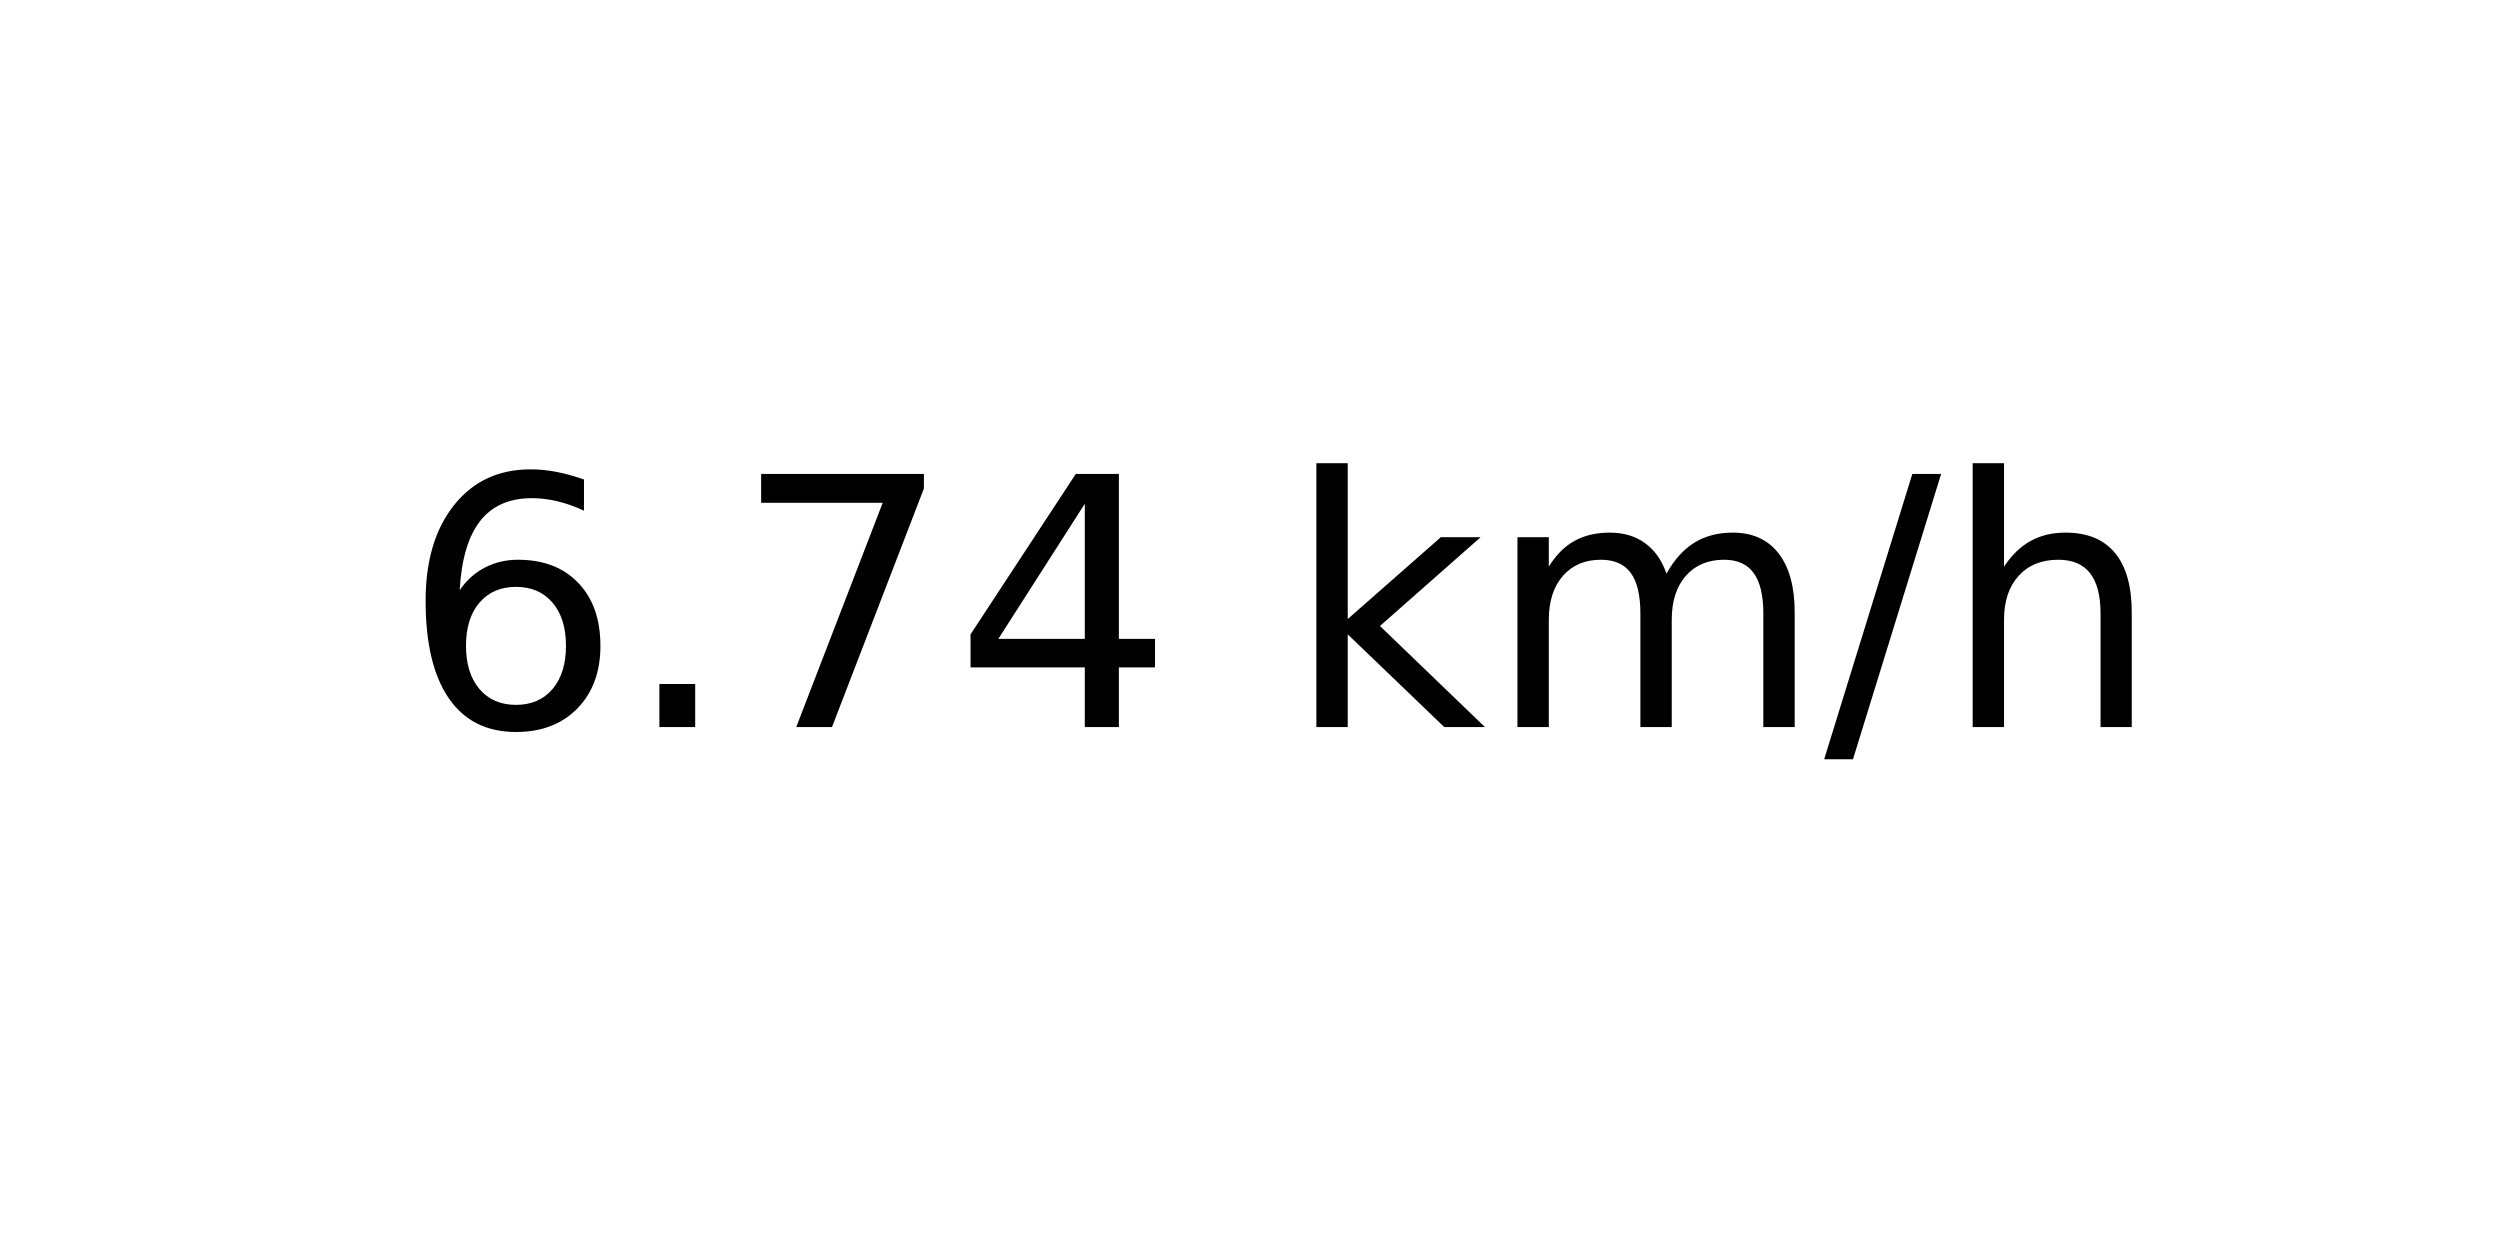
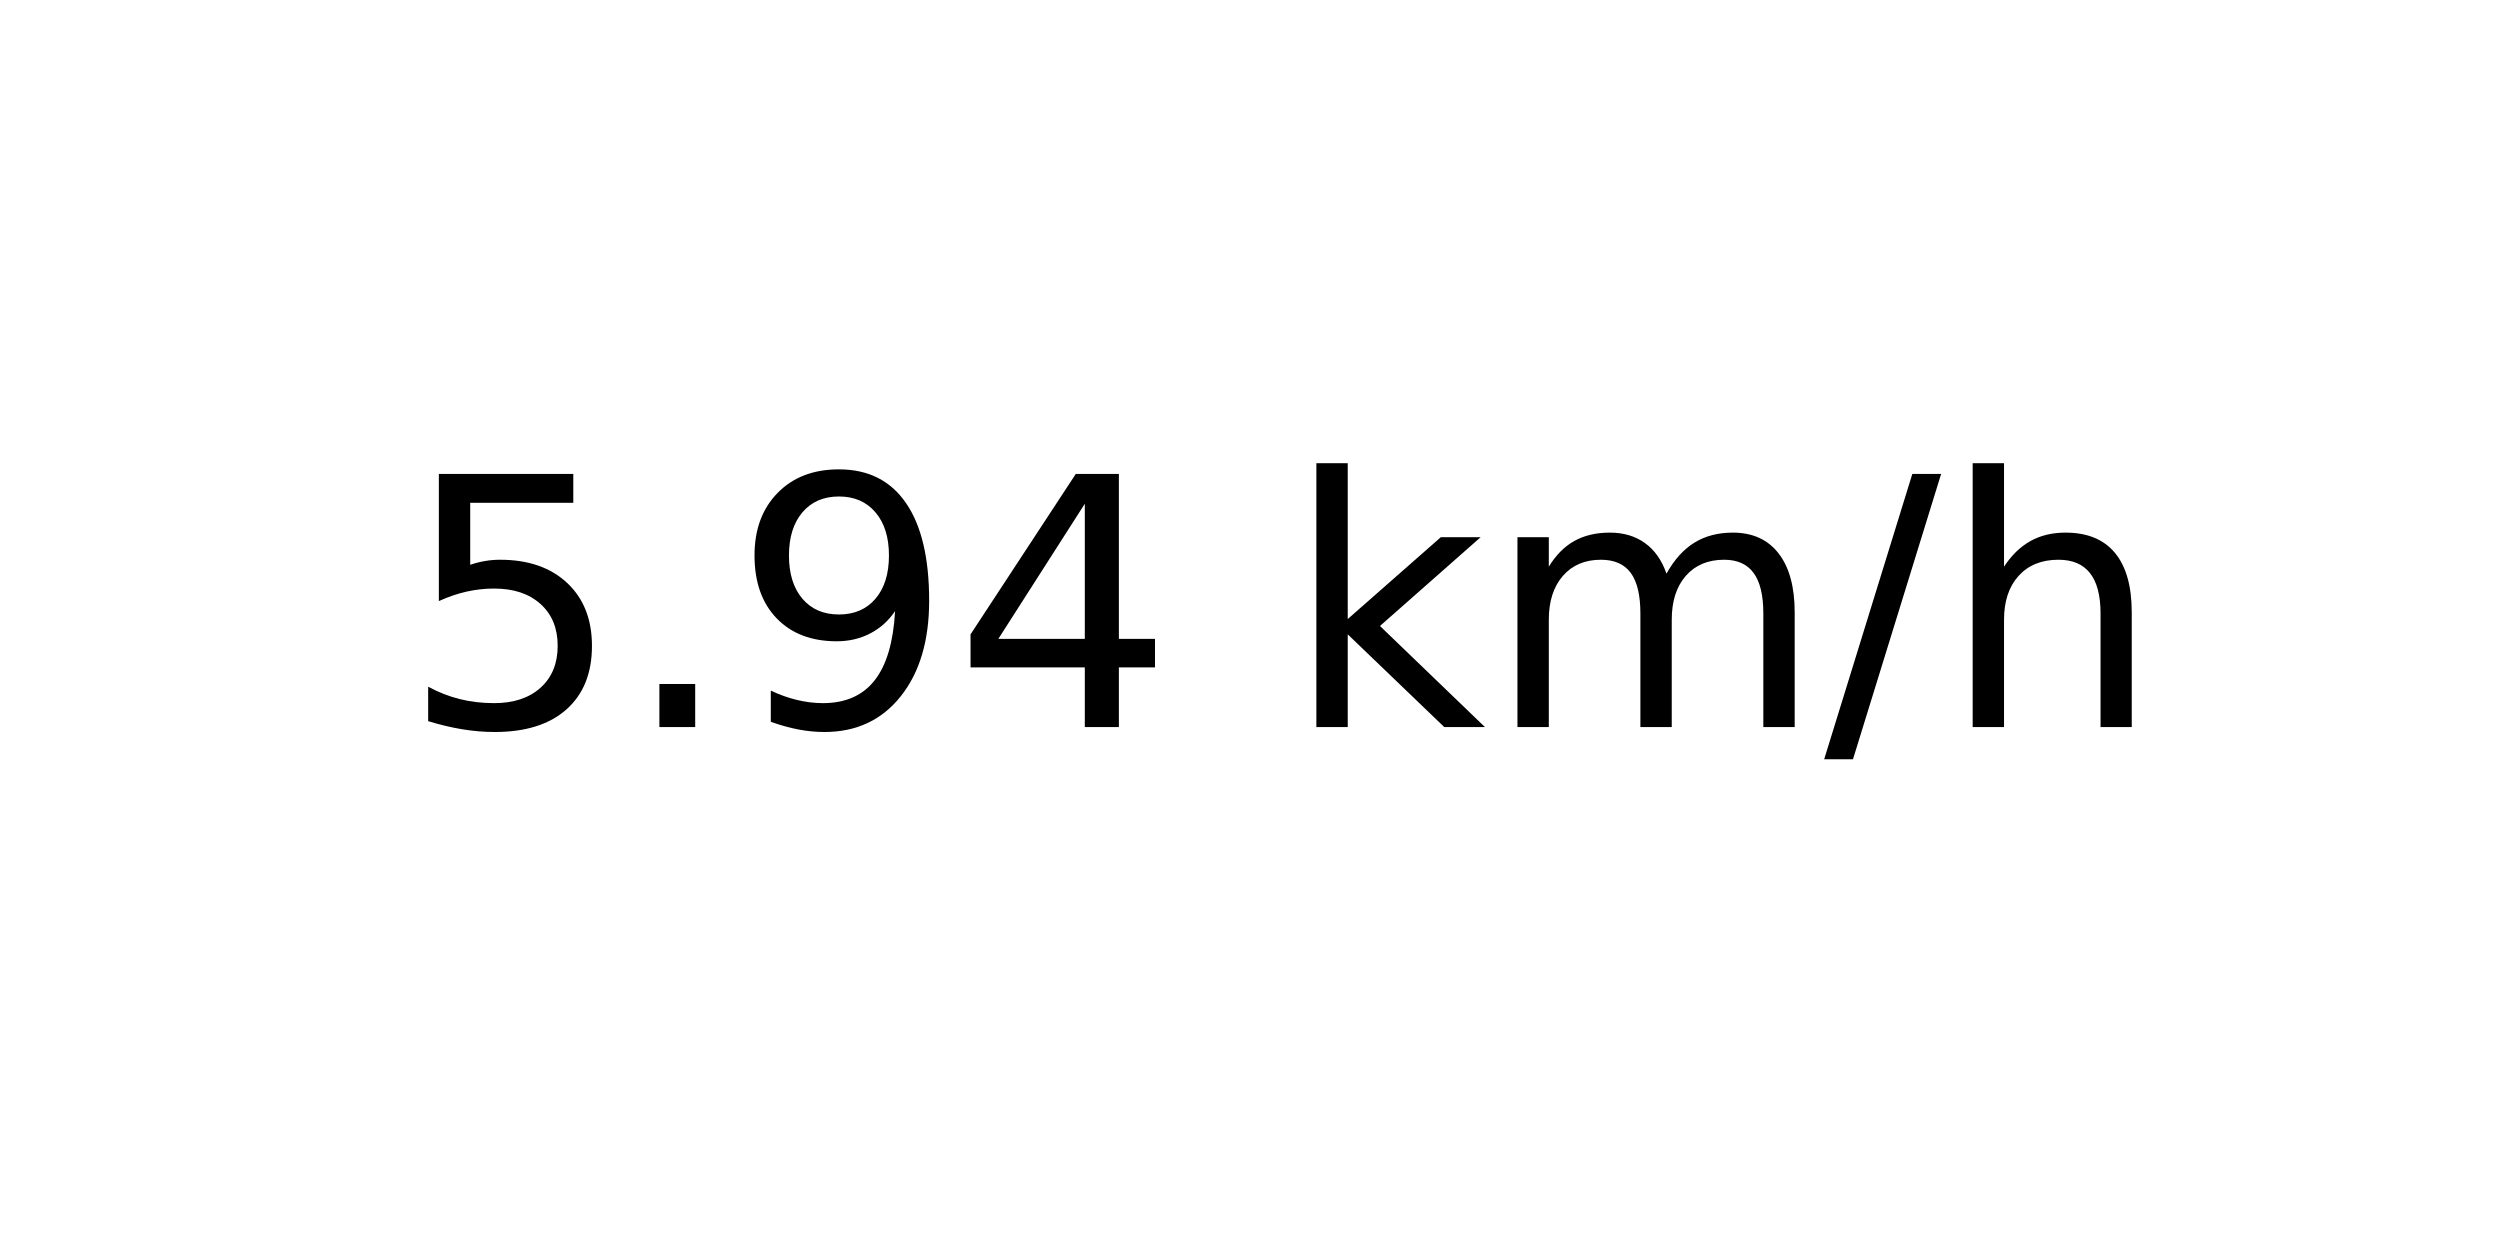
<svg xmlns="http://www.w3.org/2000/svg" xmlns:xlink="http://www.w3.org/1999/xlink" width="72pt" height="36pt" viewBox="0 0 72 36" version="1.1">
  <defs>
    <style type="text/css">*{stroke-linejoin: round; stroke-linecap: butt}</style>
  </defs>
  <g id="figure_1">
    <g id="axes_1">
      <g id="text_1">
        <g transform="translate(11.55937 20.93937) scale(0.1 -0.1)">
          <defs>
-             <path id="DejaVuSans-36" d="M 2113 2584  Q 1688 2584 1439 2293  Q 1191 2003 1191 1497  Q 1191 994 1439 701  Q 1688 409 2113 409  Q 2538 409 2786 701  Q 3034 994 3034 1497  Q 3034 2003 2786 2293  Q 2538 2584 2113 2584  z M 3366 4563  L 3366 3988  Q 3128 4100 2886 4159  Q 2644 4219 2406 4219  Q 1781 4219 1451 3797  Q 1122 3375 1075 2522  Q 1259 2794 1537 2939  Q 1816 3084 2150 3084  Q 2853 3084 3261 2657  Q 3669 2231 3669 1497  Q 3669 778 3244 343  Q 2819 -91 2113 -91  Q 1303 -91 875 529  Q 447 1150 447 2328  Q 447 3434 972 4092  Q 1497 4750 2381 4750  Q 2619 4750 2861 4703  Q 3103 4656 3366 4563  z " transform="scale(0.015625)" />
+             <path id="DejaVuSans-35" d="M 691 4666  L 3169 4666  L 3169 4134  L 1269 4134  L 1269 2991  Q 1406 3038 1543 3061  Q 1681 3084 1819 3084  Q 2600 3084 3056 2656  Q 3513 2228 3513 1497  Q 3513 744 3044 326  Q 2575 -91 1722 -91  Q 1428 -91 1123 -41  Q 819 9 494 109  L 494 744  Q 775 591 1075 516  Q 1375 441 1709 441  Q 2250 441 2565 725  Q 2881 1009 2881 1497  Q 2881 1984 2565 2268  Q 2250 2553 1709 2553  Q 1456 2553 1204 2497  Q 953 2441 691 2322  L 691 4666  z " transform="scale(0.015625)" />
            <path id="DejaVuSans-2e" d="M 684 794  L 1344 794  L 1344 0  L 684 0  L 684 794  z " transform="scale(0.015625)" />
-             <path id="DejaVuSans-37" d="M 525 4666  L 3525 4666  L 3525 4397  L 1831 0  L 1172 0  L 2766 4134  L 525 4134  L 525 4666  z " transform="scale(0.015625)" />
+             <path id="DejaVuSans-39" d="M 703 97  L 703 672  Q 941 559 1184 500  Q 1428 441 1663 441  Q 2288 441 2617 861  Q 2947 1281 2994 2138  Q 2813 1869 2534 1725  Q 2256 1581 1919 1581  Q 1219 1581 811 2004  Q 403 2428 403 3163  Q 403 3881 828 4315  Q 1253 4750 1959 4750  Q 2769 4750 3195 4129  Q 3622 3509 3622 2328  Q 3622 1225 3098 567  Q 2575 -91 1691 -91  Q 1453 -91 1209 -44  Q 966 3 703 97  z M 1959 2075  Q 2384 2075 2632 2365  Q 2881 2656 2881 3163  Q 2881 3666 2632 3958  Q 2384 4250 1959 4250  Q 1534 4250 1286 3958  Q 1038 3666 1038 3163  Q 1038 2656 1286 2365  Q 1534 2075 1959 2075  z " transform="scale(0.015625)" />
            <path id="DejaVuSans-34" d="M 2419 4116  L 825 1625  L 2419 1625  L 2419 4116  z M 2253 4666  L 3047 4666  L 3047 1625  L 3713 1625  L 3713 1100  L 3047 1100  L 3047 0  L 2419 0  L 2419 1100  L 313 1100  L 313 1709  L 2253 4666  z " transform="scale(0.015625)" />
            <path id="DejaVuSans-20" transform="scale(0.015625)" />
            <path id="DejaVuSans-6b" d="M 581 4863  L 1159 4863  L 1159 1991  L 2875 3500  L 3609 3500  L 1753 1863  L 3688 0  L 2938 0  L 1159 1709  L 1159 0  L 581 0  L 581 4863  z " transform="scale(0.015625)" />
            <path id="DejaVuSans-6d" d="M 3328 2828  Q 3544 3216 3844 3400  Q 4144 3584 4550 3584  Q 5097 3584 5394 3201  Q 5691 2819 5691 2113  L 5691 0  L 5113 0  L 5113 2094  Q 5113 2597 4934 2840  Q 4756 3084 4391 3084  Q 3944 3084 3684 2787  Q 3425 2491 3425 1978  L 3425 0  L 2847 0  L 2847 2094  Q 2847 2600 2669 2842  Q 2491 3084 2119 3084  Q 1678 3084 1418 2786  Q 1159 2488 1159 1978  L 1159 0  L 581 0  L 581 3500  L 1159 3500  L 1159 2956  Q 1356 3278 1631 3431  Q 1906 3584 2284 3584  Q 2666 3584 2933 3390  Q 3200 3197 3328 2828  z " transform="scale(0.015625)" />
            <path id="DejaVuSans-2f" d="M 1625 4666  L 2156 4666  L 531 -594  L 0 -594  L 1625 4666  z " transform="scale(0.015625)" />
            <path id="DejaVuSans-68" d="M 3513 2113  L 3513 0  L 2938 0  L 2938 2094  Q 2938 2591 2744 2837  Q 2550 3084 2163 3084  Q 1697 3084 1428 2787  Q 1159 2491 1159 1978  L 1159 0  L 581 0  L 581 4863  L 1159 4863  L 1159 2956  Q 1366 3272 1645 3428  Q 1925 3584 2291 3584  Q 2894 3584 3203 3211  Q 3513 2838 3513 2113  z " transform="scale(0.015625)" />
          </defs>
-           <use xlink:href="#DejaVuSans-36" />
+           <use xlink:href="#DejaVuSans-35" />
          <use xlink:href="#DejaVuSans-2e" x="63.623" />
-           <use xlink:href="#DejaVuSans-37" x="95.41" />
+           <use xlink:href="#DejaVuSans-39" x="95.41" />
          <use xlink:href="#DejaVuSans-34" x="159.033" />
          <use xlink:href="#DejaVuSans-20" x="222.656" />
          <use xlink:href="#DejaVuSans-6b" x="254.443" />
          <use xlink:href="#DejaVuSans-6d" x="312.354" />
          <use xlink:href="#DejaVuSans-2f" x="409.766" />
          <use xlink:href="#DejaVuSans-68" x="443.457" />
        </g>
      </g>
    </g>
  </g>
</svg>
